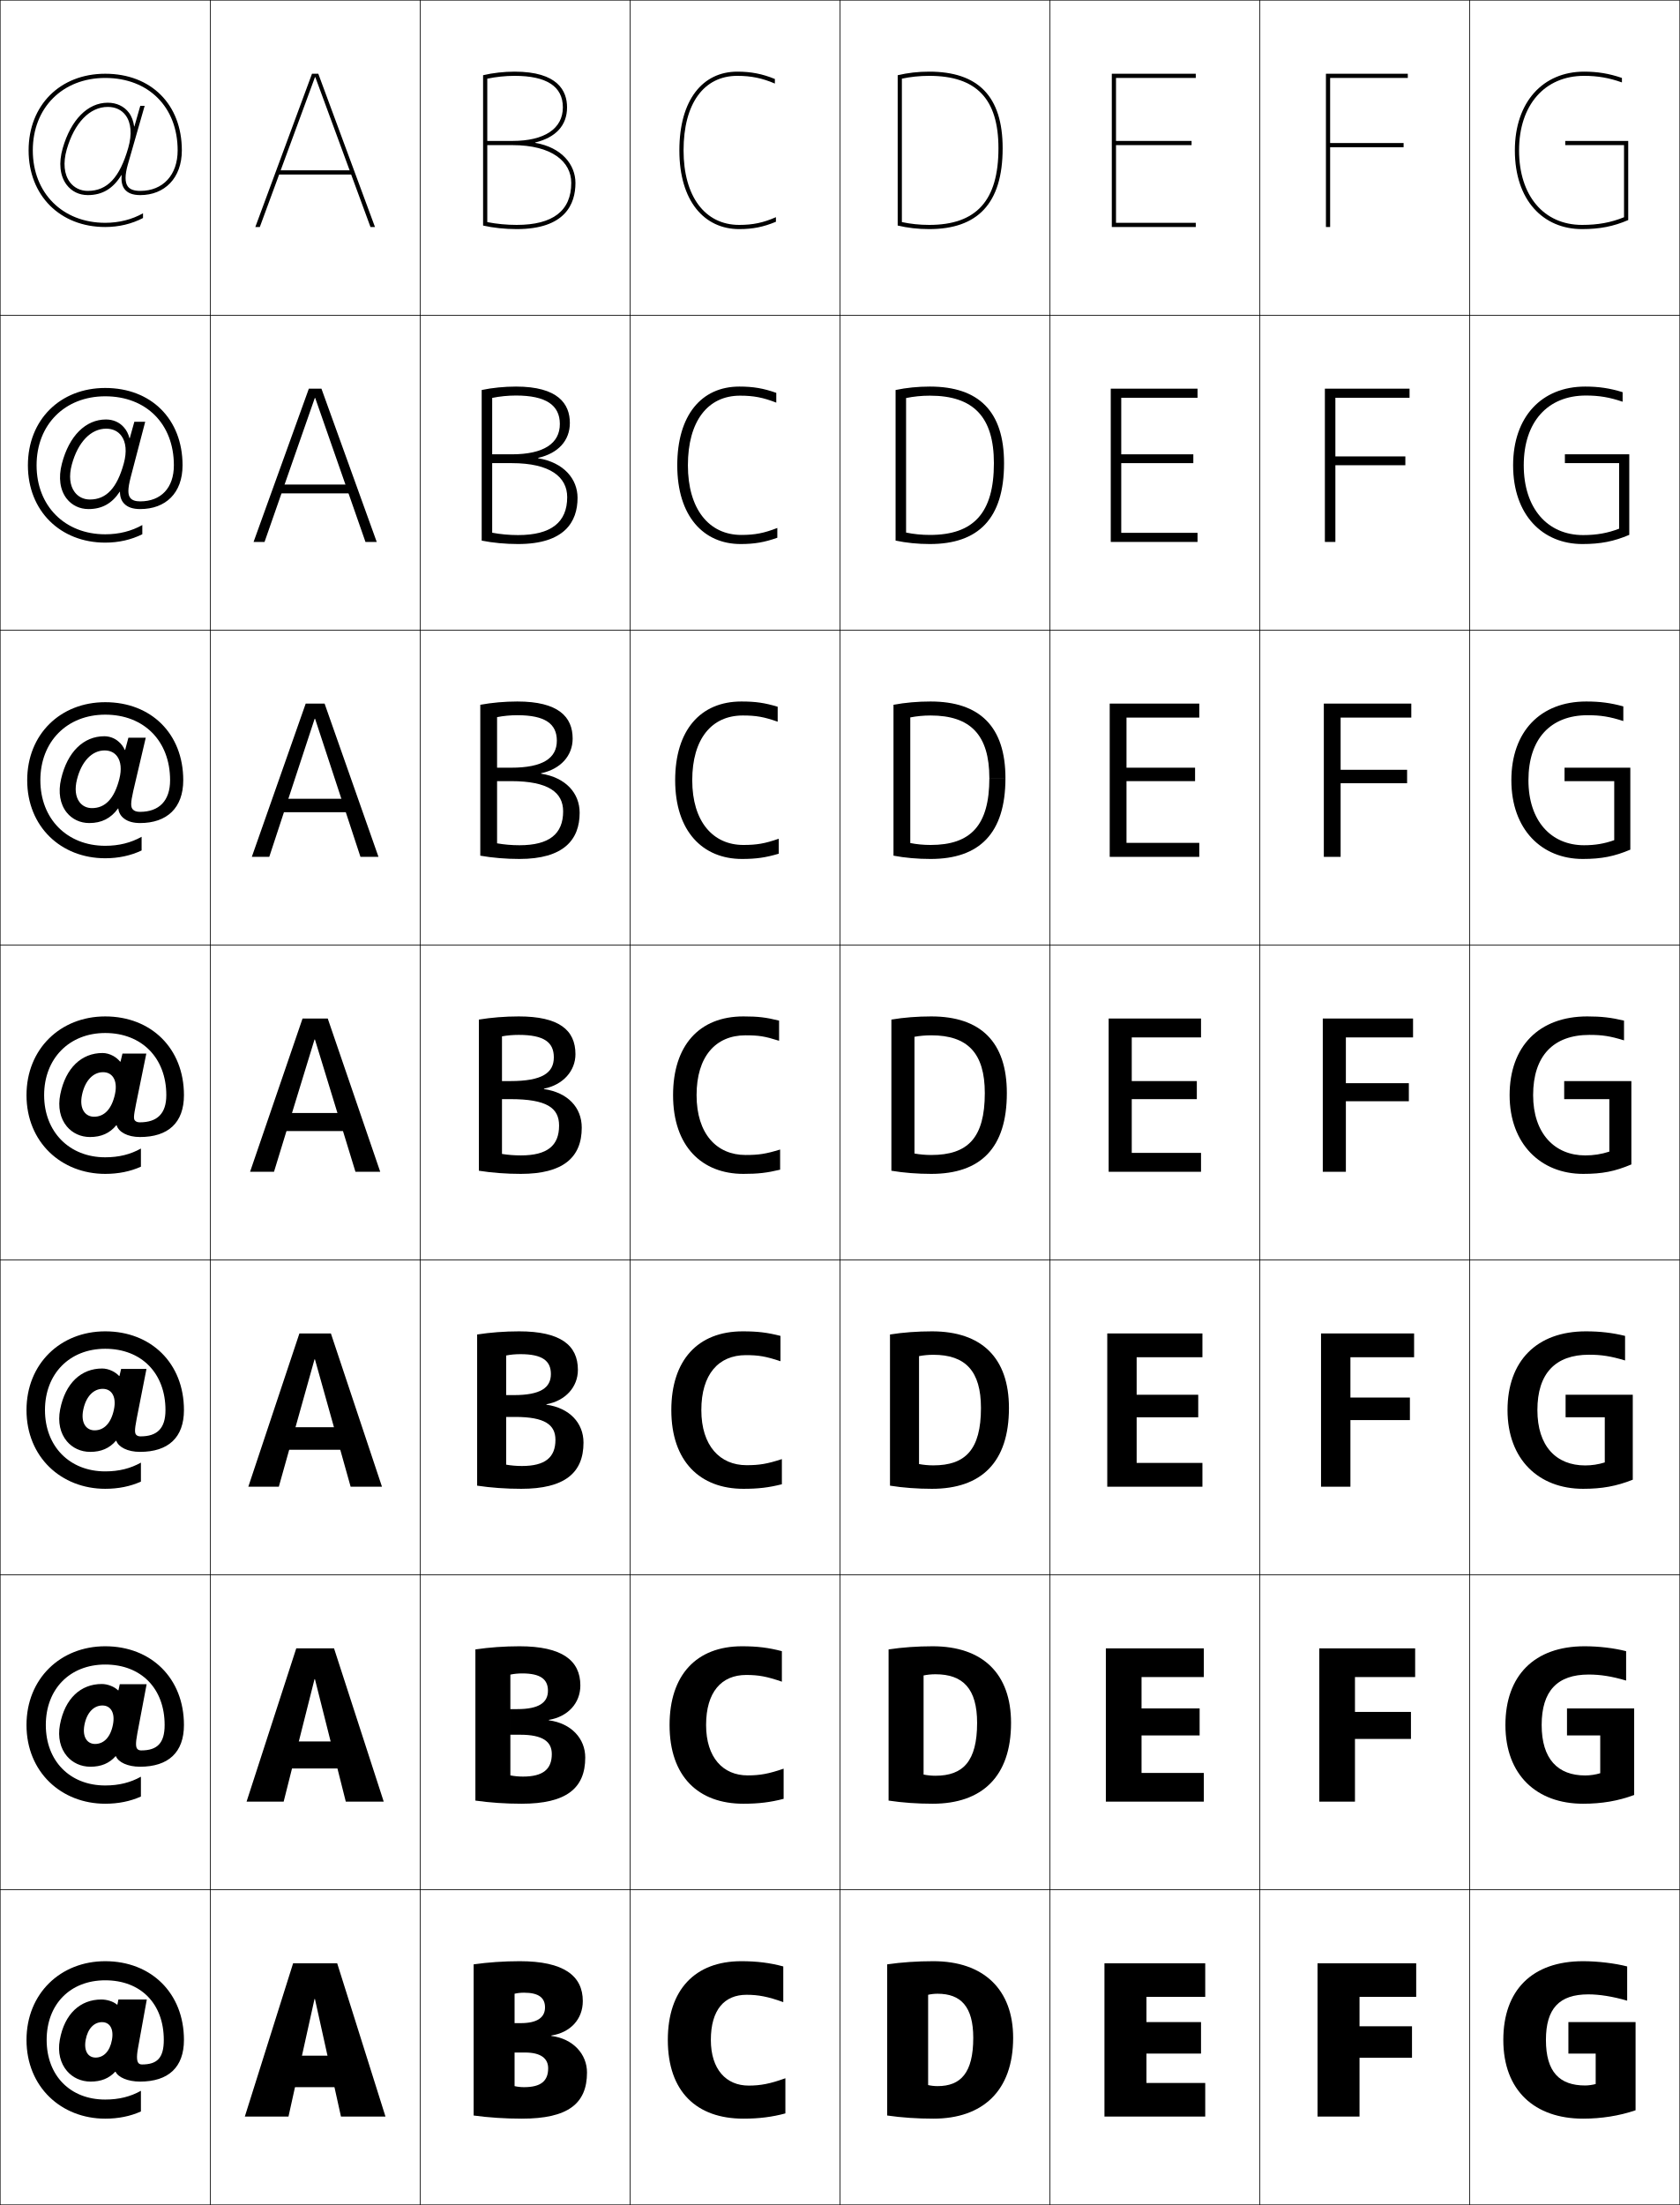
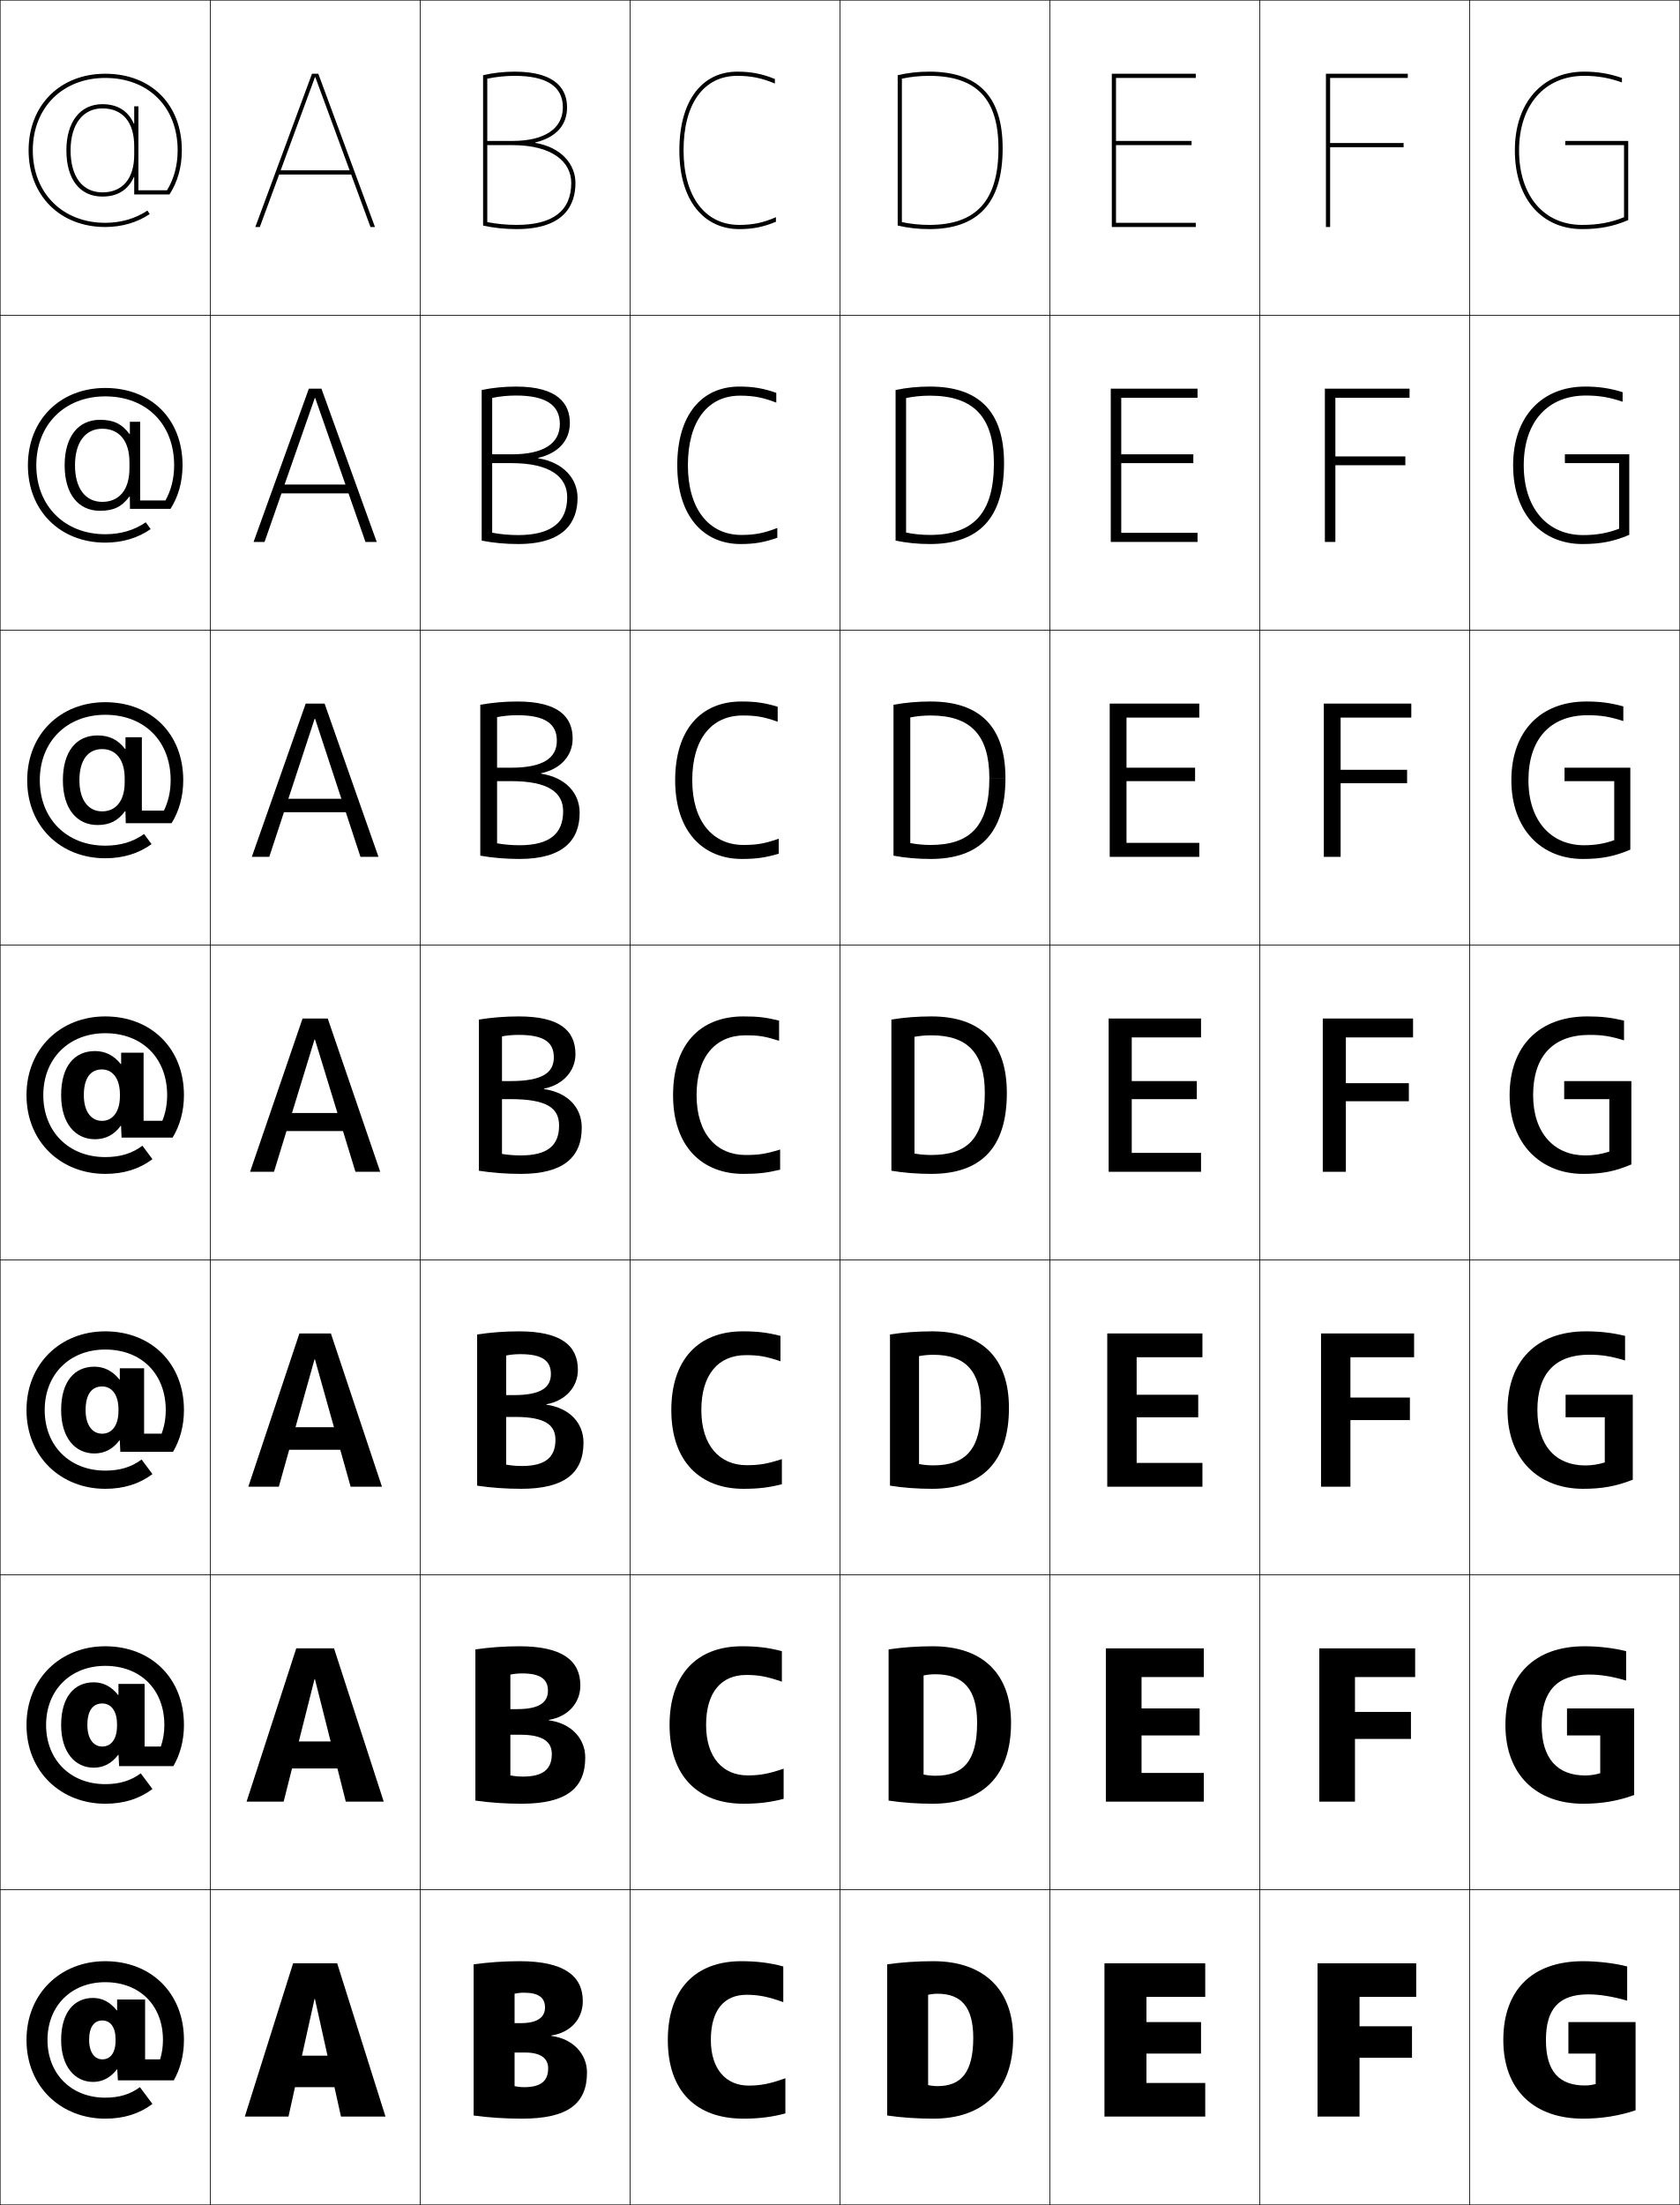
<svg xmlns="http://www.w3.org/2000/svg" width="800.25" height="1050.25" viewBox="0 0 800.25 1050.25" overflow="visible" enable-background="new 0 0 800.25 1050.25" xml:space="preserve">
  <g id="レイヤー1">
    <g>
      <rect x="0.125" y="0.125" fill="none" stroke="#000000" stroke-width="0.25" width="100" height="150" />
      <rect x="100.125" y="0.125" fill="none" stroke="#000000" stroke-width="0.25" width="100" height="150" />
      <rect x="200.125" y="0.125" fill="none" stroke="#000000" stroke-width="0.25" width="100" height="150" />
      <rect x="300.125" y="0.125" fill="none" stroke="#000000" stroke-width="0.25" width="100" height="150" />
      <rect x="400.125" y="0.125" fill="none" stroke="#000000" stroke-width="0.25" width="100" height="150" />
      <rect x="500.125" y="0.125" fill="none" stroke="#000000" stroke-width="0.25" width="100" height="150" />
      <rect x="600.125" y="0.125" fill="none" stroke="#000000" stroke-width="0.25" width="100" height="150" />
      <rect x="0.125" y="150.125" fill="none" stroke="#000000" stroke-width="0.25" width="100" height="150" />
      <rect x="100.125" y="150.125" fill="none" stroke="#000000" stroke-width="0.25" width="100" height="150" />
      <rect x="200.125" y="150.125" fill="none" stroke="#000000" stroke-width="0.25" width="100" height="150" />
      <rect x="300.125" y="150.125" fill="none" stroke="#000000" stroke-width="0.25" width="100" height="150" />
      <rect x="400.125" y="150.125" fill="none" stroke="#000000" stroke-width="0.25" width="100" height="150" />
      <rect x="500.125" y="150.125" fill="none" stroke="#000000" stroke-width="0.25" width="100" height="150" />
      <rect x="600.125" y="150.125" fill="none" stroke="#000000" stroke-width="0.25" width="100" height="150" />
      <rect x="0.125" y="300.125" fill="none" stroke="#000000" stroke-width="0.25" width="100" height="150" />
      <rect x="100.125" y="300.125" fill="none" stroke="#000000" stroke-width="0.25" width="100" height="150" />
      <rect x="200.125" y="300.125" fill="none" stroke="#000000" stroke-width="0.25" width="100" height="150" />
      <rect x="300.125" y="300.125" fill="none" stroke="#000000" stroke-width="0.25" width="100" height="150" />
      <rect x="400.125" y="300.125" fill="none" stroke="#000000" stroke-width="0.25" width="100" height="150" />
      <rect x="500.125" y="300.125" fill="none" stroke="#000000" stroke-width="0.25" width="100" height="150" />
      <rect x="600.125" y="300.125" fill="none" stroke="#000000" stroke-width="0.25" width="100" height="150" />
      <rect x="0.125" y="450.125" fill="none" stroke="#000000" stroke-width="0.25" width="100" height="150" />
      <rect x="100.125" y="450.125" fill="none" stroke="#000000" stroke-width="0.25" width="100" height="150" />
      <rect x="200.125" y="450.125" fill="none" stroke="#000000" stroke-width="0.25" width="100" height="150" />
      <rect x="300.125" y="450.125" fill="none" stroke="#000000" stroke-width="0.25" width="100" height="150" />
      <rect x="400.125" y="450.125" fill="none" stroke="#000000" stroke-width="0.25" width="100" height="150" />
      <rect x="500.125" y="450.125" fill="none" stroke="#000000" stroke-width="0.25" width="100" height="150" />
      <rect x="600.125" y="450.125" fill="none" stroke="#000000" stroke-width="0.25" width="100" height="150" />
      <rect x="0.125" y="600.125" fill="none" stroke="#000000" stroke-width="0.25" width="100" height="150" />
      <rect x="100.125" y="600.125" fill="none" stroke="#000000" stroke-width="0.25" width="100" height="150" />
      <rect x="200.125" y="600.125" fill="none" stroke="#000000" stroke-width="0.25" width="100" height="150" />
      <rect x="300.125" y="600.125" fill="none" stroke="#000000" stroke-width="0.25" width="100" height="150" />
      <rect x="400.125" y="600.125" fill="none" stroke="#000000" stroke-width="0.25" width="100" height="150" />
      <rect x="500.125" y="600.125" fill="none" stroke="#000000" stroke-width="0.25" width="100" height="150" />
      <rect x="600.125" y="600.125" fill="none" stroke="#000000" stroke-width="0.25" width="100" height="150" />
      <rect x="0.125" y="750.125" fill="none" stroke="#000000" stroke-width="0.25" width="100" height="150" />
      <rect x="100.125" y="750.125" fill="none" stroke="#000000" stroke-width="0.25" width="100" height="150" />
      <rect x="200.125" y="750.125" fill="none" stroke="#000000" stroke-width="0.25" width="100" height="150" />
      <rect x="300.125" y="750.125" fill="none" stroke="#000000" stroke-width="0.25" width="100" height="150" />
      <rect x="400.125" y="750.125" fill="none" stroke="#000000" stroke-width="0.25" width="100" height="150" />
      <rect x="500.125" y="750.125" fill="none" stroke="#000000" stroke-width="0.25" width="100" height="150" />
      <rect x="600.125" y="750.125" fill="none" stroke="#000000" stroke-width="0.25" width="100" height="150" />
      <rect x="0.125" y="900.125" fill="none" stroke="#000000" stroke-width="0.25" width="100" height="150" />
      <rect x="100.125" y="900.125" fill="none" stroke="#000000" stroke-width="0.25" width="100" height="150" />
      <rect x="200.125" y="900.125" fill="none" stroke="#000000" stroke-width="0.25" width="100" height="150" />
      <rect x="300.125" y="900.125" fill="none" stroke="#000000" stroke-width="0.25" width="100" height="150" />
      <rect x="400.125" y="900.125" fill="none" stroke="#000000" stroke-width="0.25" width="100" height="150" />
      <rect x="500.125" y="900.125" fill="none" stroke="#000000" stroke-width="0.25" width="100" height="150" />
      <rect x="600.125" y="900.125" fill="none" stroke="#000000" stroke-width="0.25" width="100" height="150" />
      <rect x="700.125" y="0.125" fill="none" stroke="#000000" stroke-width="0.25" width="100" height="150" />
      <rect x="700.125" y="150.125" fill="none" stroke="#000000" stroke-width="0.25" width="100" height="150" />
      <rect x="700.125" y="300.125" fill="none" stroke="#000000" stroke-width="0.25" width="100" height="150" />
      <rect x="700.125" y="450.125" fill="none" stroke="#000000" stroke-width="0.25" width="100" height="150" />
      <rect x="700.125" y="600.125" fill="none" stroke="#000000" stroke-width="0.25" width="100" height="150" />
      <rect x="700.125" y="750.125" fill="none" stroke="#000000" stroke-width="0.25" width="100" height="150" />
      <rect x="700.125" y="900.125" fill="none" stroke="#000000" stroke-width="0.25" width="100" height="150" />
    </g>
    <g>
      <polygon points="572.125,963.125 546.125,963.125 546.125,951.125 574.125,951.125 574.125,935.125 526.125,935.125       526.125,1008.125 574.125,1008.125 574.125,992.125 546.125,992.125 546.125,978.125 572.125,978.125 " />
      <polygon points="543.792,798.791 573.458,798.791 573.458,785.125 526.791,785.125       526.791,858.125 573.458,858.125 573.458,844.458 543.792,844.458 543.792,826.592       571.458,826.592 571.458,813.725 543.792,813.725 " />
      <polygon points="541.458,646.458 572.792,646.458 572.792,635.125 527.458,635.125       527.458,708.125 572.792,708.125 572.792,696.792 541.458,696.792 541.458,675.059       570.792,675.059 570.792,664.325 541.458,664.325 " />
      <polygon points="539.125,494.125 572.125,494.125 572.125,485.125 528.125,485.125 528.125,558.125 572.125,558.125       572.125,549.125 539.125,549.125 539.125,523.525 570.125,523.525 570.125,514.925 539.125,514.925 " />
      <polygon points="571.291,341.792 571.291,335.125 528.625,335.125 528.625,408.125       571.291,408.125 571.291,401.458 536.625,401.458 536.625,372.058 569.292,372.058       569.292,365.658 536.625,365.658 536.625,341.792 " />
      <polygon points="570.458,189.458 570.458,185.125 529.125,185.125 529.125,258.125 570.458,258.125       570.458,253.792 534.125,253.792 534.125,220.592 568.458,220.592 568.458,216.392       534.125,216.392 534.125,189.458 " />
      <polygon points="531.625,69.125 567.625,69.125 567.625,67.125 531.625,67.125 531.625,37.125 569.625,37.125 569.625,35.125       529.625,35.125 529.625,108.125 569.625,108.125 569.625,106.125 531.625,106.125 " />
    </g>
    <g>
      <polygon points="672.625,965.125 647.625,965.125 647.625,951.125 674.625,951.125 674.625,935.125 627.625,935.125       627.625,1008.125 647.625,1008.125 647.625,980.125 672.625,980.125 " />
      <polygon points="628.458,785.125 628.458,858.125 645.458,858.125 645.458,828.258 672.125,828.258       672.125,815.392 645.458,815.392 645.458,798.791 674.125,798.791 674.125,785.125 " />
      <polygon points="629.292,635.125 629.292,708.125 643.292,708.125 643.292,676.392 671.625,676.392       671.625,665.658 643.292,665.658 643.292,646.458 673.625,646.458 673.625,635.125 " />
      <polygon points="630.125,485.125 630.125,558.125 641.125,558.125 641.125,524.525 671.125,524.525       671.125,515.925 641.125,515.925 641.125,494.125 673.125,494.125 673.125,485.125 " />
      <polygon points="672.291,341.792 672.291,335.125 630.625,335.125 630.625,408.125       638.625,408.125 638.625,373.059 670.291,373.059 670.291,366.658 638.625,366.658       638.625,341.792 " />
      <polygon points="671.458,189.458 671.458,185.125 631.125,185.125 631.125,258.125 636.125,258.125       636.125,221.592 669.458,221.592 669.458,217.392 636.125,217.392 636.125,189.458 " />
      <polygon points="670.625,37.125 670.625,35.125 631.625,35.125 631.625,108.125 633.625,108.125 633.625,70.125 668.625,70.125       668.625,68.125 633.625,68.125 633.625,37.125 " />
    </g>
    <g>
      <polygon points="150.225,36.785 176.485,108.125 178.625,108.125 151.625,35.125 148.625,35.125 121.625,108.125       123.765,108.125 150.025,36.785 " />
      <polygon points="120.792,258.125 126.018,258.125 149.958,189.565 150.158,189.565       174.098,258.125 179.458,258.125 153.125,185.125 147.125,185.125 " />
      <polygon points="119.958,408.125 128.272,408.125 149.892,342.345 150.092,342.345       171.711,408.125 180.292,408.125 154.625,335.125 145.625,335.125 " />
      <polygon points="119.125,558.125 130.525,558.125 149.825,495.125 150.025,495.125 169.325,558.125       181.125,558.125 156.125,485.125 144.125,485.125 " />
      <polygon points="118.291,708.125 132.825,708.125 149.825,647.458 150.024,647.458 167.024,708.125       181.958,708.125 157.625,635.125 142.625,635.125 " />
      <polygon points="117.458,858.125 135.125,858.125 149.825,799.792 150.025,799.792 164.725,858.125       182.792,858.125 159.125,785.125 141.125,785.125 " />
      <polygon points="162.425,1008.125 183.625,1008.125 160.625,935.125 139.625,935.125 116.625,1008.125       137.425,1008.125 149.825,952.125 150.025,952.125 " />
    </g>
    <g>
      <rect x="132.125" y="81.125" width="36" height="2" />
      <rect x="131.458" y="230.792" width="37.333" height="4.2" />
      <rect x="130.792" y="380.458" width="38.667" height="6.4" />
      <rect x="130.125" y="530.125" width="40" height="8.6" />
      <rect x="130.125" y="679.791" width="40" height="10.733" />
      <rect x="130.125" y="829.458" width="40" height="12.867" />
      <rect x="130.125" y="979.125" width="40" height="15" />
    </g>
    <g>
-       <path d="M67.125,995.854c-4.965,2.775-10.438,4.172-17,4.172      c-16.688,0-27.9-11.413-27.9-28.4S33.437,943.225,50.125,943.225      c16.949,0,27.9,11.148,27.9,28.4c0,8.587-3.139,11.687-10.41,11.687      c-0.507,0-0.944-0.101-1.3-0.342c-1.101-0.747-1.413-2.848-0.57-7.506      l4.181-23.09H56.409l-0.482,2.438h-0.2c-0.9-0.771-2.125-1.398-3.488-1.824      c-1.262-0.395-2.634-0.614-3.955-0.614c-9.971,0-17.532,6.713-19.797,19.219      c-1.099,6.068,0.373,11.276,3.429,14.837      c2.723,3.174,6.704,5.039,11.243,5.039l2.383-11.438      c-1.661,0-3.041-0.686-3.92-1.994c-0.96-1.43-1.324-3.604-0.81-6.443      c0.995-5.496,4.129-8.438,7.787-8.438c1.732,0,3.097,0.705,3.954,2.006      c0.956,1.451,1.28,3.645,0.776,6.432c-1.013,5.598-4.071,8.438-7.787,8.438      l-2.383,11.438c4.951,0,8.756-1.5,11.702-4.688h0.2      c0.622,1.34,2.092,2.51,4.122,3.346c2.038,0.84,4.638,1.342,7.507,1.342      c13.537,0,20.936-6.825,20.936-19.843c0-22.332-15.684-37.5-37.5-37.5      c-21.351,0-37.5,15.475-37.5,37.5c0,22.424,16.597,37.5,37.5,37.5c6.219,0,11.925-1.142,17-3.428      V995.854z" />
-       <path d="M67.125,846.253c-4.965,2.775-10.438,4.172-17,4.172      c-16.836,0-28.3-11.666-28.3-28.8c0-17.135,11.463-28.8,28.3-28.8      c17.101,0,28.3,11.396,28.3,28.8c0,8.66-3.544,12.104-11.139,12.104      c-0.658,0-1.184-0.143-1.589-0.452c-1.019-0.75-1.253-2.493-0.268-7.692      l4.42-23.391H57.051l-0.628,2.899h-0.2c-0.892-0.863-2.068-1.593-3.421-2.123      c-1.384-0.564-2.918-0.871-4.337-0.871c-9.943,0-17.534,6.801-19.901,19.375      c-1.144,6.069,0.231,11.35,3.331,14.994c2.703,3.174,6.659,5.032,11.172,5.032      l2.233-10.848c-1.774,0-3.256-0.734-4.207-2.128      c-1.076-1.573-1.451-3.957-0.855-7.016c1.16-5.945,4.555-9.177,8.521-9.177      c1.849,0,3.312,0.745,4.236,2.126c1.065,1.584,1.397,3.985,0.809,7.002      c-1.205,6.134-4.443,9.192-8.505,9.192l-2.233,10.848      c5.071,0,8.962-1.597,11.973-4.992h0.192c0.567,1.436,1.975,2.666,3.949,3.553      c2.005,0.904,4.593,1.439,7.507,1.439c13.492,0,20.936-6.812,20.936-19.876      c0-22.332-15.684-37.5-37.5-37.5c-21.35,0-37.5,15.475-37.5,37.5c0,22.424,16.597,37.5,37.5,37.5      c6.219,0,11.925-1.142,17-3.428V846.253z" />
-       <path d="M67.125,696.653c-4.965,2.775-10.438,4.172-17,4.172      c-16.985,0-28.7-11.919-28.7-29.2S33.14,642.425,50.125,642.425      c17.253,0,28.7,11.646,28.7,29.2c0,8.733-3.949,12.522-11.867,12.522      c-0.809,0-1.424-0.185-1.878-0.562c-0.937-0.753-1.092-2.139,0.035-7.879      l4.659-23.692H57.695L56.921,655.375h-0.2c-0.883-0.953-2.01-1.785-3.354-2.421      c-1.505-0.734-3.202-1.127-4.72-1.127c-9.916,0-17.535,6.889-20.005,19.531      c-1.188,6.07,0.09,11.422,3.233,15.151c2.682,3.174,6.614,5.024,11.101,5.024      l2.085-10.258c-1.888,0-3.473-0.783-4.493-2.261      c-1.191-1.717-1.578-4.312-0.9-7.588c1.325-6.396,4.981-9.917,9.255-9.917      c1.966,0,3.527,0.786,4.519,2.246c1.173,1.716,1.514,4.326,0.841,7.573      c-1.395,6.67-4.814,9.946-9.222,9.946l-2.085,10.258      c5.191,0,9.168-1.692,12.244-5.297h0.184c0.514,1.531,1.858,2.822,3.777,3.76      c1.972,0.969,4.549,1.537,7.508,1.537c13.446,0,20.936-6.797,20.936-19.909      c0-22.332-15.684-37.5-37.5-37.5c-21.351,0-37.5,15.475-37.5,37.5c0,22.424,16.597,37.5,37.5,37.5      c6.219,0,11.925-1.142,17-3.428V696.653z" />
-       <path d="M67.125,547.053c-4.965,2.775-10.438,4.172-17,4.172      c-17.134,0-29.1-12.172-29.1-29.6S32.991,492.025,50.125,492.025      c17.406,0,29.1,11.895,29.1,29.6c0,8.807-4.354,12.94-12.596,12.94      c-0.96,0-1.663-0.227-2.167-0.672c-0.854-0.755-0.932-1.783,0.337-8.064      l4.898-23.994H58.337l-0.92,3.822h-0.2c-0.875-1.045-1.953-1.979-3.286-2.72      c-1.627-0.904-3.485-1.384-5.102-1.384c-9.889,0-17.537,6.977-20.109,19.688      c-1.233,6.071-0.052,11.495,3.135,15.309      c2.662,3.174,6.569,5.018,11.029,5.018l1.936-9.668      c-2.001,0-3.689-0.832-4.78-2.395c-1.307-1.859-1.704-4.665-0.945-8.16      c1.491-6.846,5.407-10.656,9.99-10.656c2.083,0,3.742,0.826,4.801,2.366      c1.281,1.849,1.63,4.667,0.874,8.144c-1.586,7.207-5.186,10.701-9.94,10.701      l-1.936,9.668c5.312,0,9.374-1.789,12.516-5.602h0.176      c0.46,1.627,1.741,2.979,3.605,3.967c1.939,1.033,4.505,1.635,7.509,1.635      c13.4,0,20.936-6.782,20.936-19.942c0-22.332-15.684-37.5-37.5-37.5      c-21.351,0-37.5,15.475-37.5,37.5c0,22.424,16.597,37.5,37.5,37.5c6.219,0,11.925-1.142,17-3.428      V547.053z" />
-       <path d="M50.125,340.392c18.482,0,30.9,12.551,30.9,31.233      c0,9.779-5.231,15.06-14.331,15.06c-1.614,0-2.729-0.38-3.419-1.148      c-1.051-1.142-1.103-3.003,0.225-8.871l5.935-25.301h-8.268l-1.553,5.825h-0.167      c-0.706-1.544-1.682-2.912-3.029-4.014c-1.851-1.62-4.281-2.499-6.758-2.499      c-9.771,0-17.544,7.358-20.56,20.366c-1.486,6.365-0.479,12.035,2.709,15.988      c2.572,3.175,6.374,4.988,10.721,4.988l1.291-7.112      c-2.494,0-4.625-1.044-6.022-2.974c-1.806-2.48-2.252-6.196-1.141-10.638      c2.208-8.796,7.253-13.863,13.173-13.863c2.59,0,4.672,1.004,6.025,2.888      c1.75,2.422,2.136,6.146,1.015,10.616      c-2.412,9.533-6.794,13.971-13.049,13.971l-1.291,7.112      c5.833,0,10.255-2.206,13.68-6.921h0.151      c0.227,2.044,1.22,3.68,2.859,4.866c1.783,1.338,4.313,2.055,7.514,2.055      c12.758,0,20.557-7.193,20.557-20.395c0-22.177-15.333-37.167-37.167-37.167      c-21.397,0-37.167,15.32-37.167,37.167c0,22.112,16.067,37.167,37.167,37.167      c6.316,0,12.167-1.256,17.333-3.713v-6.514      c-5.066,2.84-10.771,4.293-17.333,4.293c-18.193,0-30.9-12.844-30.9-31.233      C19.225,353.235,31.931,340.392,50.125,340.392z" />
-       <path d="M50.125,188.758c19.559,0,32.7,13.208,32.7,32.867      c0,10.752-6.109,17.18-16.065,17.18c-2.268,0-3.794-0.534-4.672-1.624      c-1.248-1.529-1.273-4.224,0.114-9.678l6.97-26.608H63.997l-2.186,7.827      h-0.133c-0.538-2.044-1.411-3.846-2.771-5.308      c-2.074-2.334-5.077-3.613-8.414-3.613c-9.654,0-17.552,7.739-21.011,21.045      c-1.74,6.659-0.906,12.574,2.284,16.668c2.483,3.176,6.178,4.958,10.412,4.958      l0.645-4.556c-2.986,0-5.562-1.256-7.264-3.552      c-2.305-3.101-2.8-7.728-1.336-13.116      c2.924-10.746,9.099-17.069,16.356-17.069c3.097,0,5.603,1.182,7.248,3.41      c2.22,2.995,2.642,7.624,1.156,13.087      c-3.238,11.858-8.402,17.24-16.159,17.24l-0.645,4.556      c6.354,0,11.136-2.622,14.845-8.242h0.125      c-0.007,2.461,0.698,4.383,2.113,5.766c1.625,1.644,4.121,2.476,7.518,2.476      c12.116,0,20.179-7.604,20.179-20.848c0-22.022-14.983-36.833-36.833-36.833      c-21.444,0-36.833,15.164-36.833,36.833c0,21.802,15.539,36.833,36.833,36.833      c6.413,0,12.41-1.371,17.667-3.998v-4.383      c-5.168,2.906-11.104,4.414-17.667,4.414c-19.253,0-32.7-13.516-32.7-32.867      S30.872,188.758,50.125,188.758z" />
-       <path d="M50.125,106.125c-20.313,0-34.5-14.188-34.5-34.5c0-20.313,14.187-34.5,34.5-34.5      c20.636,0,34.5,13.864,34.5,34.5c0,11.725-6.986,19.3-17.8,19.3      c-2.923,0-4.86-0.688-5.925-2.1c-1.444-1.916-1.443-5.444,0.002-10.485      l8.006-27.915h-2.082l-2.818,9.83h-0.1      c-0.368-2.544-1.14-4.779-2.514-6.602c-2.297-3.05-5.873-4.729-10.069-4.729      c-9.537,0-17.56,8.121-21.461,21.724c-1.993,6.953-1.333,13.114,1.858,17.349      c2.395,3.178,5.983,4.928,10.104,4.928v-2c-3.478,0-6.499-1.468-8.506-4.131      c-2.804-3.722-3.349-9.26-1.532-15.594      c3.641-12.696,10.945-20.275,19.539-20.275c3.604,0,6.534,1.359,8.472,3.932      c2.689,3.568,3.147,9.103,1.297,15.559      c-4.064,14.185-10.011,20.51-19.269,20.51v2c6.876,0,12.018-3.038,16.01-9.562      h0.101c-0.24,2.878,0.177,5.085,1.367,6.665      c1.469,1.949,3.93,2.896,7.522,2.896C78.299,92.925,86.625,84.909,86.625,71.625      c0-21.867-14.633-36.5-36.5-36.5c-21.491,0-36.5,15.009-36.5,36.5c0,21.49,15.009,36.5,36.5,36.5      c6.51,0,12.652-1.485,18-4.283v-2.252C62.855,104.562,56.687,106.125,50.125,106.125z" />
-     </g>
-     <g>
      <path d="M352.125,107.125c-16.346,0-26.5-13.603-26.5-35.5c0-22.229,9.576-35.5,25.615-35.5      c6.552,0,11.92,1.106,17.885,3.676V37.625c-6.025-2.47-11.429-3.5-17.885-3.5      c-16.588,0-27.615,13.54-27.615,37.5c0,24.19,11.91,37.5,28.5,37.5      c6.479,0,11.508-1.007,17.5-3.5v-2.184C363.6,106.085,358.667,107.125,352.125,107.125z" />
      <path d="M353.125,254.792c-15.455,0-25.434-12.412-25.434-33.167      c0-20.927,9.388-33.167,24.844-33.167c6.487,0,10.988,0.88,17.257,3.317v-4.65      c-6.116-2.167-10.972-3-17.591-3c-18.087,0-29.577,13.66-29.577,37.5      c0,24.263,12.525,37.5,30.167,37.5c6.635,0,11.403-0.833,17.5-3v-4.656      C363.977,253.936,359.605,254.792,353.125,254.792z" />
      <path d="M354.125,402.458c-14.562,0-24.366-11.221-24.366-30.833      c0-19.624,9.2-30.833,24.071-30.833c6.424,0,10.057,0.655,16.628,2.958v-7.125      c-6.206-1.866-10.514-2.5-17.295-2.5c-19.587,0-31.538,13.78-31.538,37.5      c0,24.335,13.139,37.5,31.833,37.5c6.789,0,11.298-0.658,17.5-2.5v-7.127      C364.354,401.786,360.545,402.458,354.125,402.458z" />
      <path d="M355.125,550.125c-13.671,0-23.3-10.03-23.3-28.5c0-18.321,9.012-28.5,23.3-28.5      c6.359,0,9.125,0.429,16,2.6V486.125c-6.297-1.563-10.057-2-17-2      c-21.087,0-33.5,13.9-33.5,37.5c0,24.408,13.754,37.5,33.5,37.5c6.943,0,11.192-0.483,17.5-2      v-9.6C364.73,549.637,361.483,550.125,355.125,550.125z" />
      <path d="M334.091,671.625c0,16.999,8.861,26.25,21.534,26.25      c6.108,0,9.8-0.608,16.833-2.9v11.983      C366.164,708.533,361.251,709.125,354.125,709.125c-20.583,0-34.333-13.006-34.333-37.5      c0-23.689,12.591-37.5,34-37.5c7.126,0,11.713,0.557,17.999,2.166v12.066      c-7.021-2.326-10.39-2.899-16.5-2.899      C342.268,645.458,334.091,654.605,334.091,671.625z" />
      <path d="M336.358,821.625c0,15.529,8.094,24,19.767,24c5.859,0,9.995-0.728,17.167-3.2      v14.367C367.011,858.425,361.435,859.125,354.125,859.125c-21.42,0-35.167-12.919-35.167-37.5      c0-23.778,12.769-37.5,34.5-37.5c7.31,0,12.725,0.678,19,2.333v14.533      c-7.168-2.482-11.14-3.199-17-3.199C343.7,797.792,336.358,805.907,336.358,821.625z      " />
      <path d="M338.625,971.625c0,14.06,7.327,21.75,18,21.75c5.61,0,10.189-0.848,17.5-3.5v16.75      c-6.268,1.691-12.508,2.5-20,2.5c-22.257,0-36-12.832-36-37.5c0-23.868,12.947-37.5,35-37.5      c7.492,0,13.735,0.798,20,2.5v17c-7.315-2.639-11.89-3.5-17.5-3.5      C345.131,950.125,338.625,957.209,338.625,971.625z" />
    </g>
    <g>
      <path d="M249.625,949.125c-1.558,0-3.111,0.16-4.5,0.5v44c1.392,0.323,2.942,0.5,4.5,0.5      c8.076,0,11.5-2.969,11.5-9l18.5,2c0,14.908-9.129,22-31,22c-7.964,0-15.821-0.515-23-1.5v-72      c6.877-0.971,14.384-1.5,22-1.5c20.988,0,30,6.984,30,19c0,8.632-5.904,15.004-15,16.399      v0.2c10.485,1.321,17,8.769,17,17.4l-18.5-2c0-4.643-3.439-7.5-11-7.5h-5v-14h3      c7.859,0,11.5-2.742,11.5-7.5C259.625,951.579,256.654,949.125,249.625,949.125z" />
      <path d="M249.125,846.191c9.599,0,13.734-3.545,13.734-10.733L278.791,837.125      c0,14.694-9.092,22-30.333,22c-7.617,0-15.133-0.515-22-1.5v-72      c6.564-0.971,13.73-1.5,21-1.5c20.322,0,29,6.776,29,18.666      c0,8.4-5.904,14.876-15,16.4v0.199c10.759,1.436,17.333,8.749,17.333,17.734      l-15.933-1.667c0-5.911-4.25-9.199-15.067-9.199h-4.667v-12.201h3.333      c10.277,0,14.567-3.119,14.567-8.767c0-5.41-3.511-8.232-12.234-8.232      c-1.962,0-3.917,0.181-5.667,0.566v48      C244.98,845.991,247.047,846.191,249.125,846.191z" />
      <path d="M248.625,698.259c11.121,0,15.967-4.121,15.967-12.467L277.958,687.125      c0,14.481-9.057,22-29.667,22c-7.271,0-14.445-0.515-21-1.5v-72      c6.251-0.971,13.076-1.5,20-1.5c19.656,0,28,6.567,28,18.333      c0,8.168-5.905,14.748-15,16.4v0.199c11.034,1.55,17.667,8.729,17.667,18.067      l-13.367-1.333c0-7.181-5.06-10.9-19.133-10.9H241.125v-10.4h3.667      c12.694,0,17.634-3.496,17.634-10.033c0-6.275-4.052-9.467-14.467-9.467      c-2.366,0-4.724,0.203-6.833,0.634v52C243.444,698.035,246.028,698.259,248.625,698.259      z" />
      <path d="M248.125,550.325c12.643,0,18.2-4.696,18.2-14.2l10.8,1      c0,14.268-9.02,22-29,22c-6.925,0-13.757-0.515-20-1.5v-72c5.938-0.971,12.422-1.5,19-1.5      c18.99,0,27,6.359,27,18c0,7.936-5.906,14.619-15,16.4v0.199      c11.309,1.664,18,8.709,18,18.4l-10.8-1c0-8.449-5.871-12.6-23.2-12.6h-4      v-8.601h4c15.111,0,20.7-3.874,20.7-11.3c0-7.141-4.592-10.7-16.7-10.7      c-2.77,0-5.53,0.224-8,0.7v56C241.908,550.078,245.009,550.325,248.125,550.325z" />
      <path d="M236.791,341.574v60.105c3.319,0.59,6.991,0.912,10.667,0.912      c14.179,0,20.8-5.374,20.8-16.133l7.866,0.667      c0,12.857-7.632,22-28.667,22c-6.465,0-12.875-0.542-18.667-1.563v-71.872      c5.485-1.01,11.599-1.565,17.667-1.565c19.547,0,26.333,7.32,26.333,17.667      c0,8.166-5.735,14.537-15.043,16.51v0.199      c11.773,1.832,18.376,9.301,18.376,18.624l-7.866-0.667      c0-9.003-6.967-14.4-24.8-14.4h-6.667v-6.4h6.667      c15.159,0,21.8-4.527,21.8-12.867c0-8.079-5.641-12.134-18.8-12.134      C243.147,340.658,239.82,340.97,236.791,341.574z" />
      <path d="M234.458,189.524v64.211c3.855,0.728,8.097,1.124,12.333,1.124      c15.716,0,23.4-6.052,23.4-18.067L275.125,237.125c0,11.447-6.245,22-28.333,22      c-6.006,0-11.992-0.567-17.333-1.625v-71.743      c5.032-1.049,10.776-1.632,16.333-1.632c20.105,0,25.667,8.283,25.667,17.333      c0,8.396-5.564,14.455-15.086,16.62v0.2      C268.609,220.277,275.125,228.171,275.125,237.125l-4.933-0.333      c0-9.558-8.063-16.2-26.4-16.2h-9.333v-4.2h9.333      c15.205,0,22.9-5.179,22.9-14.433c0-9.016-6.69-13.567-20.9-13.567      C241.94,188.392,238.046,188.792,234.458,189.524z" />
      <path d="M232.125,37.474c4.147-0.86,8.608-1.349,13-1.349c15.262,0,23,5.047,23,15      c0,10.168-8.748,16-24,16h-12v2h12c18.841,0,28,7.888,28,18h2      c0-8.585-6.429-16.903-19.129-19.07v-0.2C264.731,65.498,270.125,59.751,270.125,51.125      c0-7.756-4.337-17-25-17c-5.047,0-10.422,0.609-15,1.697v71.614      c4.891,1.095,10.453,1.688,16,1.688c23.142,0,28-11.964,28-22h-2c0,13.271-8.748,20-26,20      c-4.797,0-9.608-0.471-14-1.335V37.474z" />
    </g>
    <g>
      <path d="M442.125,993.125c1.393,0.322,2.941,0.5,4.5,0.5c10.996,0,17-6.255,17-23h19      c0,25.264-14.531,38.5-38,38.5c-7.617,0-15.13-0.498-22-1.5v-72c6.87-1.002,14.383-1.5,22-1.5      c24.031,0,38,13.571,38,36.5h-19c0-14.855-5.904-21-17-21c-1.559,0-3.107,0.178-4.5,0.5V993.125z" />
      <path d="M445.625,845.791c13.124,0,19.833-6.864,19.833-25.166H481.625      c0,25.595-13.871,38.5-37.334,38.5c-7.271,0-14.441-0.498-21-1.5v-72      c6.559-1.002,13.729-1.5,21-1.5c23.85,0,37.334,13.092,37.334,36.5h-16.167      c0-16.243-6.665-23.167-19.833-23.167c-1.963,0-3.914,0.202-5.667,0.566v47.2      C441.711,845.592,443.662,845.791,445.625,845.791z" />
      <path d="M444.625,697.958c15.253,0,22.667-7.474,22.667-27.333H480.625      c0,25.927-13.21,38.5-36.667,38.5c-6.924,0-13.754-0.498-20-1.5v-72      c6.246-1.002,13.076-1.5,20-1.5c23.668,0,36.667,12.612,36.667,36.5h-13.333      c0-17.632-7.427-25.333-22.667-25.333c-2.366,0-4.72,0.226-6.833,0.633v51.4      C439.904,697.737,442.259,697.958,444.625,697.958z" />
      <path d="M443.625,550.125c17.381,0,25.5-8.083,25.5-29.5h10.5c0,26.258-12.549,38.5-36,38.5      c-6.578,0-13.066-0.498-19-1.5v-72c5.934-1.002,12.422-1.5,19-1.5c23.486,0,36,12.133,36,36.5      h-10.5c0-19.02-8.188-27.5-25.5-27.5c-2.77,0-5.525,0.25-8,0.7v55.6      C438.098,549.883,440.855,550.125,443.625,550.125z" />
      <path d="M443.291,334.125c23.407,0,35.667,11.979,35.667,36.5h-7.667      c0-20.525-8.953-29.833-28-29.833c-3.374,0-6.662,0.326-9.666,0.916v59.835      c3.002,0.595,6.292,0.916,9.666,0.916c19.093,0,28-9.254,28-31.833h7.667      c0,26.349-12.412,38.5-35.667,38.5c-6.154,0-12.134-0.524-17.666-1.568      v-71.865C431.203,334.646,437.136,334.125,443.291,334.125z" />
      <path d="M442.958,184.125c23.326,0,35.334,11.826,35.334,36.5h-4.834      c0-22.031-9.72-32.167-30.5-32.167c-3.98,0-7.8,0.401-11.333,1.13v64.072      c3.532,0.732,7.353,1.131,11.333,1.131c20.803,0,30.5-10.427,30.5-34.167h4.834      c0,26.439-12.277,38.5-35.334,38.5c-5.731,0-11.202-0.551-16.333-1.635v-71.729      C431.849,184.668,437.226,184.125,442.958,184.125z" />
      <path d="M477.625,70.625c0-24.827-11.754-36.5-35-36.5c-5.311,0-10.131,0.565-15,1.703v71.594      c4.729,1.126,9.691,1.703,15,1.703C465.484,109.125,477.625,97.154,477.625,70.625h-2      c0,24.902-10.486,36.5-33,36.5c-4.586,0-8.938-0.478-13-1.347V37.471      c4.062-0.868,8.414-1.346,13-1.346c22.514,0,33,10.963,33,34.5H477.625z" />
    </g>
    <g>
      <path d="M756.625,949.925c5.191,0,11.549,0.977,18.5,3V936.625c-5.842-1.517-14.066-2.5-21-2.5      c-24.268,0-38,13.789-38,37.5c0,24.129,14.969,37.5,38,37.5c8.656,0,17.365-1.36,25-4v-42h-32v15h13      v14.5c-1.41,0.406-3.525,0.7-5,0.7c-12.202,0-18.7-6.408-18.7-21.7      C736.425,956.694,742.756,949.925,756.625,949.925z" />
      <path d="M754.791,784.125c-23.853,0-37.666,13.963-37.666,37.5c0,23.821,14.924,37.5,37,37.5      c8.834,0,16.604-1.298,24.333-4.167v-41.233h-32v12.866h15.833v18.001      c-2.249,0.688-4.87,1.066-7.166,1.066c-12.99,0-20.733-7.773-20.733-24.033      c0-16.212,7.459-24.033,22.399-24.033c5.511,0,10.972,0.833,17.834,2.866v-14      C768.692,784.962,761.651,784.125,754.791,784.125z" />
      <path d="M755.458,634.125c-23.439,0-37.333,14.137-37.333,37.5c0,23.515,14.879,37.5,36,37.5      c9.012,0,15.843-1.234,23.667-4.333v-40.467h-32v10.732h18.666v21.501      c-3.088,0.97-6.217,1.434-9.333,1.434c-13.778,0-22.767-9.139-22.767-26.367      c0-17.492,8.588-26.367,24.6-26.367c5.829,0,10.395,0.69,17.167,2.733v-11.699      C768.103,634.815,762.245,634.125,755.458,634.125z" />
      <path d="M756.125,484.125c-23.025,0-37,14.311-37,37.5c0,23.207,14.834,37.5,35,37.5      c9.189,0,15.081-1.171,23-4.5v-39.7h-32v8.6h21.5v25.001      c-3.928,1.251-7.562,1.8-11.5,1.8c-14.566,0-24.8-10.503-24.8-28.7      c0-18.773,9.716-28.7,26.8-28.7c6.147,0,9.817,0.547,16.5,2.6V486.125      C767.513,484.669,762.838,484.125,756.125,484.125z" />
      <path d="M745.291,365.658v6.399h23.667v28.115      c-4.72,1.682-9.164,2.419-14.333,2.419c-15.786,0-26.533-11.646-26.533-30.966      c0-19.704,10.533-30.967,28.199-30.967c6.235,0,10.539,0.689,17,2.778v-6.978      C767.184,334.789,762.217,334.125,755.625,334.125c-21.859,0-35.667,14.339-35.667,37.5      c0,23.426,14.423,37.5,34,37.5c8.954,0,15.064-1.216,22.667-4.436v-39.031H745.291z" />
      <path d="M745.458,216.392v4.2h25.834v31.229      c-5.512,2.114-10.766,3.039-17.167,3.039c-17.005,0-28.267-12.791-28.267-33.233      c0-20.635,11.351-33.233,29.6-33.233c6.323,0,11.261,0.832,17.5,2.955v-4.555      C766.854,184.909,761.597,184.125,755.125,184.125c-20.692,0-34.333,14.368-34.333,37.5      c0,23.646,14.01,37.5,33,37.5c8.717,0,15.046-1.261,22.333-4.372v-38.362H745.458z" />
      <path d="M754.625,36.125c6.41,0,11.982,0.974,18,3.133V37.125c-6.1-2.096-11.648-3-18-3      c-19.526,0-33,14.396-33,37.5c0,23.865,13.599,37.5,32,37.5c8.481,0,15.029-1.306,22-4.308      V67.125h-30v2h28v34.342c-6.303,2.545-12.367,3.658-20,3.658c-18.225,0-30-13.935-30-35.5      S735.793,36.125,754.625,36.125z" />
    </g>
+     <path d="M63.934,84.367h-0.2C61.085,90.342,56.082,93.625,48.779,93.625     c-10.741,0-17.154-8.225-17.154-22h2c0,12.523,5.665,20,15.154,20     c9.631,0,15.155-6.555,15.155-17.981v-4.038c0-11.428-5.523-17.98-15.155-17.98     c-9.347,0-15.154,7.663-15.154,20h-2c0-13.57,6.573-22,17.154-22     c7.303,0,12.306,3.281,14.955,9.257h0.2V50.625h2v40h13.633     c3.238-5.318,5.059-11.763,5.059-19c0-20.637-13.864-34.5-34.5-34.5     c-20.313,0-34.5,14.187-34.5,34.5c0,20.312,14.187,34.5,34.5,34.5     c7.455,0,14.407-2.014,20.104-5.827l1.112,1.663     C65.314,105.993,57.979,108.125,50.125,108.125c-21.491,0-36.5-15.01-36.5-36.5     c0-21.492,15.009-36.5,36.5-36.5c21.867,0,36.5,14.633,36.5,36.5c0,8.062-2.115,15.212-5.89,21     H63.934V84.367z" />
+     <path d="M78.822,238.365c2.653-4.763,4.136-10.429,4.136-16.74     c0-19.64-13.195-32.833-32.833-32.833c-19.332,0-32.833,13.501-32.833,32.833     c0,19.331,13.502,32.833,32.833,32.833c7.349,0,13.86-1.916,19.308-5.689     l2.336,3.246c-6.104,4.245-13.441,6.443-21.644,6.443     c-21.295,0-36.833-15.032-36.833-36.833c0-21.67,15.389-36.833,36.833-36.833     c21.85,0,36.833,14.811,36.833,36.833c0,7.947-2.066,14.994-5.726,20.741H61.923     l-0.078-5.885H61.66c-3.63,4.919-7.527,6.811-14.053,6.811     c-10.243,0-16.815-7.93-16.815-21.667h4.937c0,11.05,5.014,17.417,12.98,17.417     c8.065,0,12.956-5.729,12.956-15.941v-2.952c0-10.156-4.87-15.94-12.956-15.94     c-8.01,0-12.98,6.424-12.98,17.417h-4.937c0-13.674,6.51-21.667,16.815-21.667     c6.473,0,10.405,1.89,14.066,6.745h0.186v-5.819h4.897v37.481H78.822z" />
+     <path d="M59.757,386.344h-0.17c-3.392,4.624-7.403,6.614-13.152,6.614     c-9.746,0-16.477-7.635-16.477-21.333h7.874c0,9.578,4.363,14.833,10.807,14.833     c6.499,0,10.756-4.902,10.756-13.901v-1.865c0-8.884-4.216-13.9-10.756-13.9     c-6.673,0-10.807,5.185-10.807,14.833h-7.874c0-13.777,6.448-21.333,16.477-21.333     c5.641,0,9.712,1.979,13.178,6.483h0.17v-5.632h7.796v34.963H78.078     c2.068-4.208,3.213-9.095,3.213-14.481c0-18.643-12.525-31.167-31.167-31.167     c-18.351,0-31.167,12.816-31.167,31.167c0,18.35,12.816,31.167,31.167,31.167     c7.243,0,13.313-1.818,18.512-5.552l3.56,4.83     c-6.181,4.456-13.521,6.721-22.072,6.721c-21.1,0-37.167-15.055-37.167-37.167     c0-21.849,15.77-37.167,37.167-37.167c21.833,0,37.167,14.99,37.167,37.167     c0,7.831-2.018,14.777-5.562,20.481H59.913L59.757,386.344z" />
+     <g>
+       <path d="M56.162,990.884h26.629C85.872,985.416,87.625,978.909,87.625,971.625      c0-22.332-15.684-37.5-37.5-37.5c-21.351,0-37.5,15.474-37.5,37.5c0,22.423,16.597,37.5,37.5,37.5      c8.9,0,16.242-2.332,22.5-7l-5.979-8.016C62.059,997.531,56.809,999.125,50.125,999.125      c-16.191,0-27.5-11.309-27.5-27.5s11.309-27.5,27.5-27.5c16.449,0,27.5,11.052,27.5,27.5      c0,3.31-0.475,6.413-1.364,9.259H69.125v-28.518H55.792v5.185h-0.2      C52.424,953.522,48.618,951.625,44.31,951.625c-9.065,0-15.185,7.037-15.185,20h13.333      c0-6.272,2.432-9.259,6.296-9.259c3.778,0,6.296,3.103,6.296,8.889v0.74      c0,5.913-2.563,8.889-6.296,8.889c-3.555,0-6.296-3.199-6.296-9.259H29.125      c0,12.723,6.587,20,15.185,20c4.487,0,8.247-1.974,11.355-5.926h0.2      L56.162,990.884z" />
+       <path d="M68.884,831.871h7.734c1.088-3.114,1.673-6.553,1.673-10.246      c0-16.848-11.319-28.167-28.167-28.167c-16.584,0-28.167,11.583-28.167,28.167      s11.583,28.167,28.167,28.167c6.834,0,12.211-1.636,16.92-5.148L72.625,852.125      c-6.258,4.668-13.6,7-22.5,7c-20.903,0-37.5-15.077-37.5-37.5c0-22.026,16.149-37.5,37.5-37.5      c21.817,0,37.5,15.168,37.5,37.5c0,7.428-1.825,14.047-5.022,19.58H56.742l-0.276-5.337      h-0.185c-3.123,4.078-7.004,6.09-11.653,6.09      c-8.815,0-15.503-7.298-15.503-20.333h12.493c0,6.741,3.064,10.256,7.075,10.256      c4.133,0,7.049-3.343,7.049-9.88v-0.753c0-6.395-2.866-9.879-7.049-9.879      c-4.354,0-7.075,3.306-7.075,10.256H29.125c0-13.27,6.208-20.334,15.503-20.334      c4.475,0,8.415,1.954,11.617,6.024h0.185v-5.271h12.454V831.871z" />
+       <path d="M68.643,682.859h8.333c1.286-3.384,1.982-7.158,1.982-11.234      c0-17.246-11.587-28.833-28.833-28.833c-16.977,0-28.833,11.856-28.833,28.833      S33.148,700.458,50.125,700.458c6.986,0,12.489-1.678,17.318-5.28L72.625,702.125      c-6.258,4.668-13.6,7-22.5,7c-20.903,0-37.5-15.077-37.5-37.5c0-22.026,16.149-37.5,37.5-37.5      c21.816,0,37.5,15.168,37.5,37.5c0,7.572-1.896,14.304-5.21,19.9H57.322      l-0.254-5.487h-0.17c-3.138,4.203-7.142,6.254-11.952,6.254      c-9.031,0-15.821-7.32-15.821-20.667h11.652c0,7.424,3.388,11.253,7.854,11.253      c4.532,0,7.802-3.709,7.802-10.87v-0.766c0-7.004-3.214-10.87-7.802-10.87      c-4.846,0-7.854,3.626-7.854,11.253H29.125c0-13.575,6.297-20.667,15.821-20.667      c4.642,0,8.717,2.011,11.953,6.123h0.17v-5.357h11.574V682.859z" />
+       <path d="M57.669,536.208h-0.155c-3.152,4.328-7.278,6.417-12.25,6.417      c-9.248,0-16.139-7.341-16.139-21h10.811c0,8.105,3.711,12.25,8.633,12.25      c4.933,0,8.556-4.076,8.556-11.861v-0.778c0-7.612-3.562-11.86-8.556-11.86      c-5.336,0-8.633,3.946-8.633,12.25H29.125c0-13.881,6.386-21,16.139-21      c4.81,0,9.019,2.067,12.289,6.222h0.155v-5.444h10.694v32.444h8.932      C78.817,530.194,79.625,526.085,79.625,521.625c0-17.646-11.855-29.5-29.5-29.5      c-17.369,0-29.5,12.131-29.5,29.5s12.131,29.5,29.5,29.5c7.137,0,12.767-1.72,17.717-5.413      L72.625,552.125c-6.258,4.668-13.6,7-22.5,7c-20.903,0-37.5-15.077-37.5-37.5      c0-22.026,16.149-37.5,37.5-37.5c21.816,0,37.5,15.168,37.5,37.5      c0,7.716-1.969,14.56-5.398,20.222H57.902L57.669,536.208z" />
+     </g>
  </g>
</svg>
